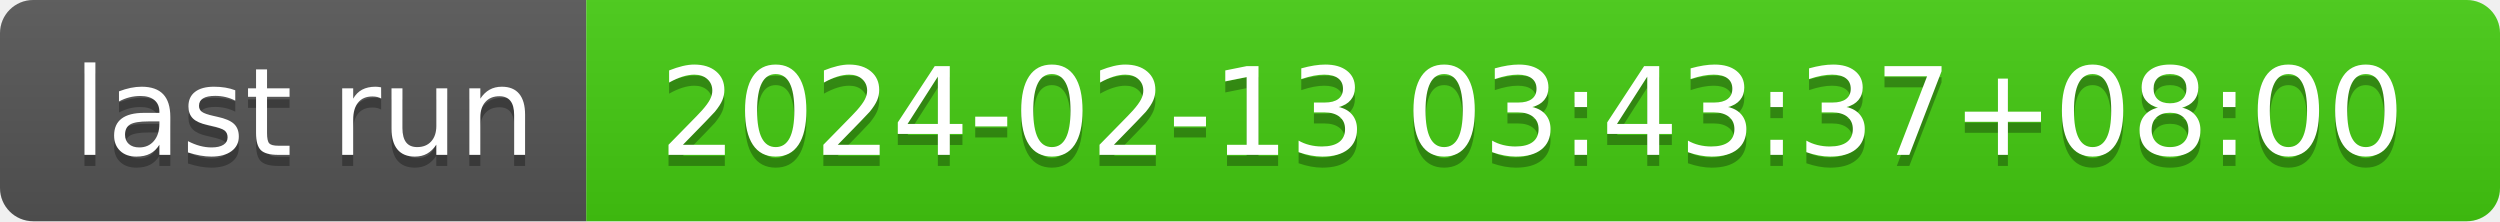
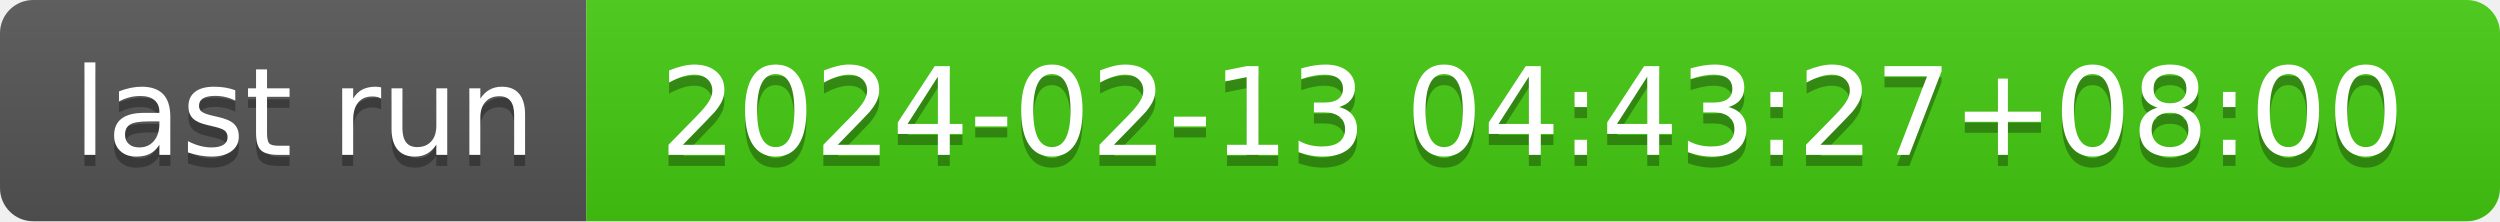
- <svg xmlns="http://www.w3.org/2000/svg" width="226" height="20" role="img" aria-label="last run: 2024-02-13 03:43:37+08:00">
+ <svg xmlns="http://www.w3.org/2000/svg" width="226" height="20" role="img" aria-label="last run: 2024-02-13 04:43:27+08:00">
  <linearGradient id="s" x2="0" y2="100%">
    <stop offset="0" stop-color="#bbb" stop-opacity=".1" />
    <stop offset="1" stop-opacity=".1" />
  </linearGradient>
  <clipPath id="r">
    <rect width="226" height="20" rx="3" fill="#fff" />
  </clipPath>
  <g clip-path="url(#r)">
    <rect width="53" height="20" fill="#555" />
    <rect x="53" width="173" height="20" fill="#4c1" />
    <rect width="226" height="20" fill="url(#s)" />
  </g>
  <g fill="#fff" text-anchor="middle" font-family="Verdana,Geneva,DejaVu Sans,sans-serif" text-rendering="geometricPrecision" font-size="110">
    <text aria-hidden="true" x="275" y="150" fill="#010101" fill-opacity=".3" transform="scale(.1)" textLength="430">last run</text>
    <text x="275" y="140" transform="scale(.1)" fill="#fff" textLength="430">last run</text>
-     <text aria-hidden="true" x="1385" y="150" fill="#010101" fill-opacity=".3" transform="scale(.1)" textLength="1630">2024-02-13 03:43:37+08:00</text>
-     <text x="1385" y="140" transform="scale(.1)" fill="#fff" textLength="1630">2024-02-13 03:43:37+08:00</text>
+     <text aria-hidden="true" x="1385" y="150" fill="#010101" fill-opacity=".3" transform="scale(.1)" textLength="1630">2024-02-13 04:43:27+08:00</text>
+     <text x="1385" y="140" transform="scale(.1)" fill="#fff" textLength="1630">2024-02-13 04:43:27+08:00</text>
  </g>
</svg>
